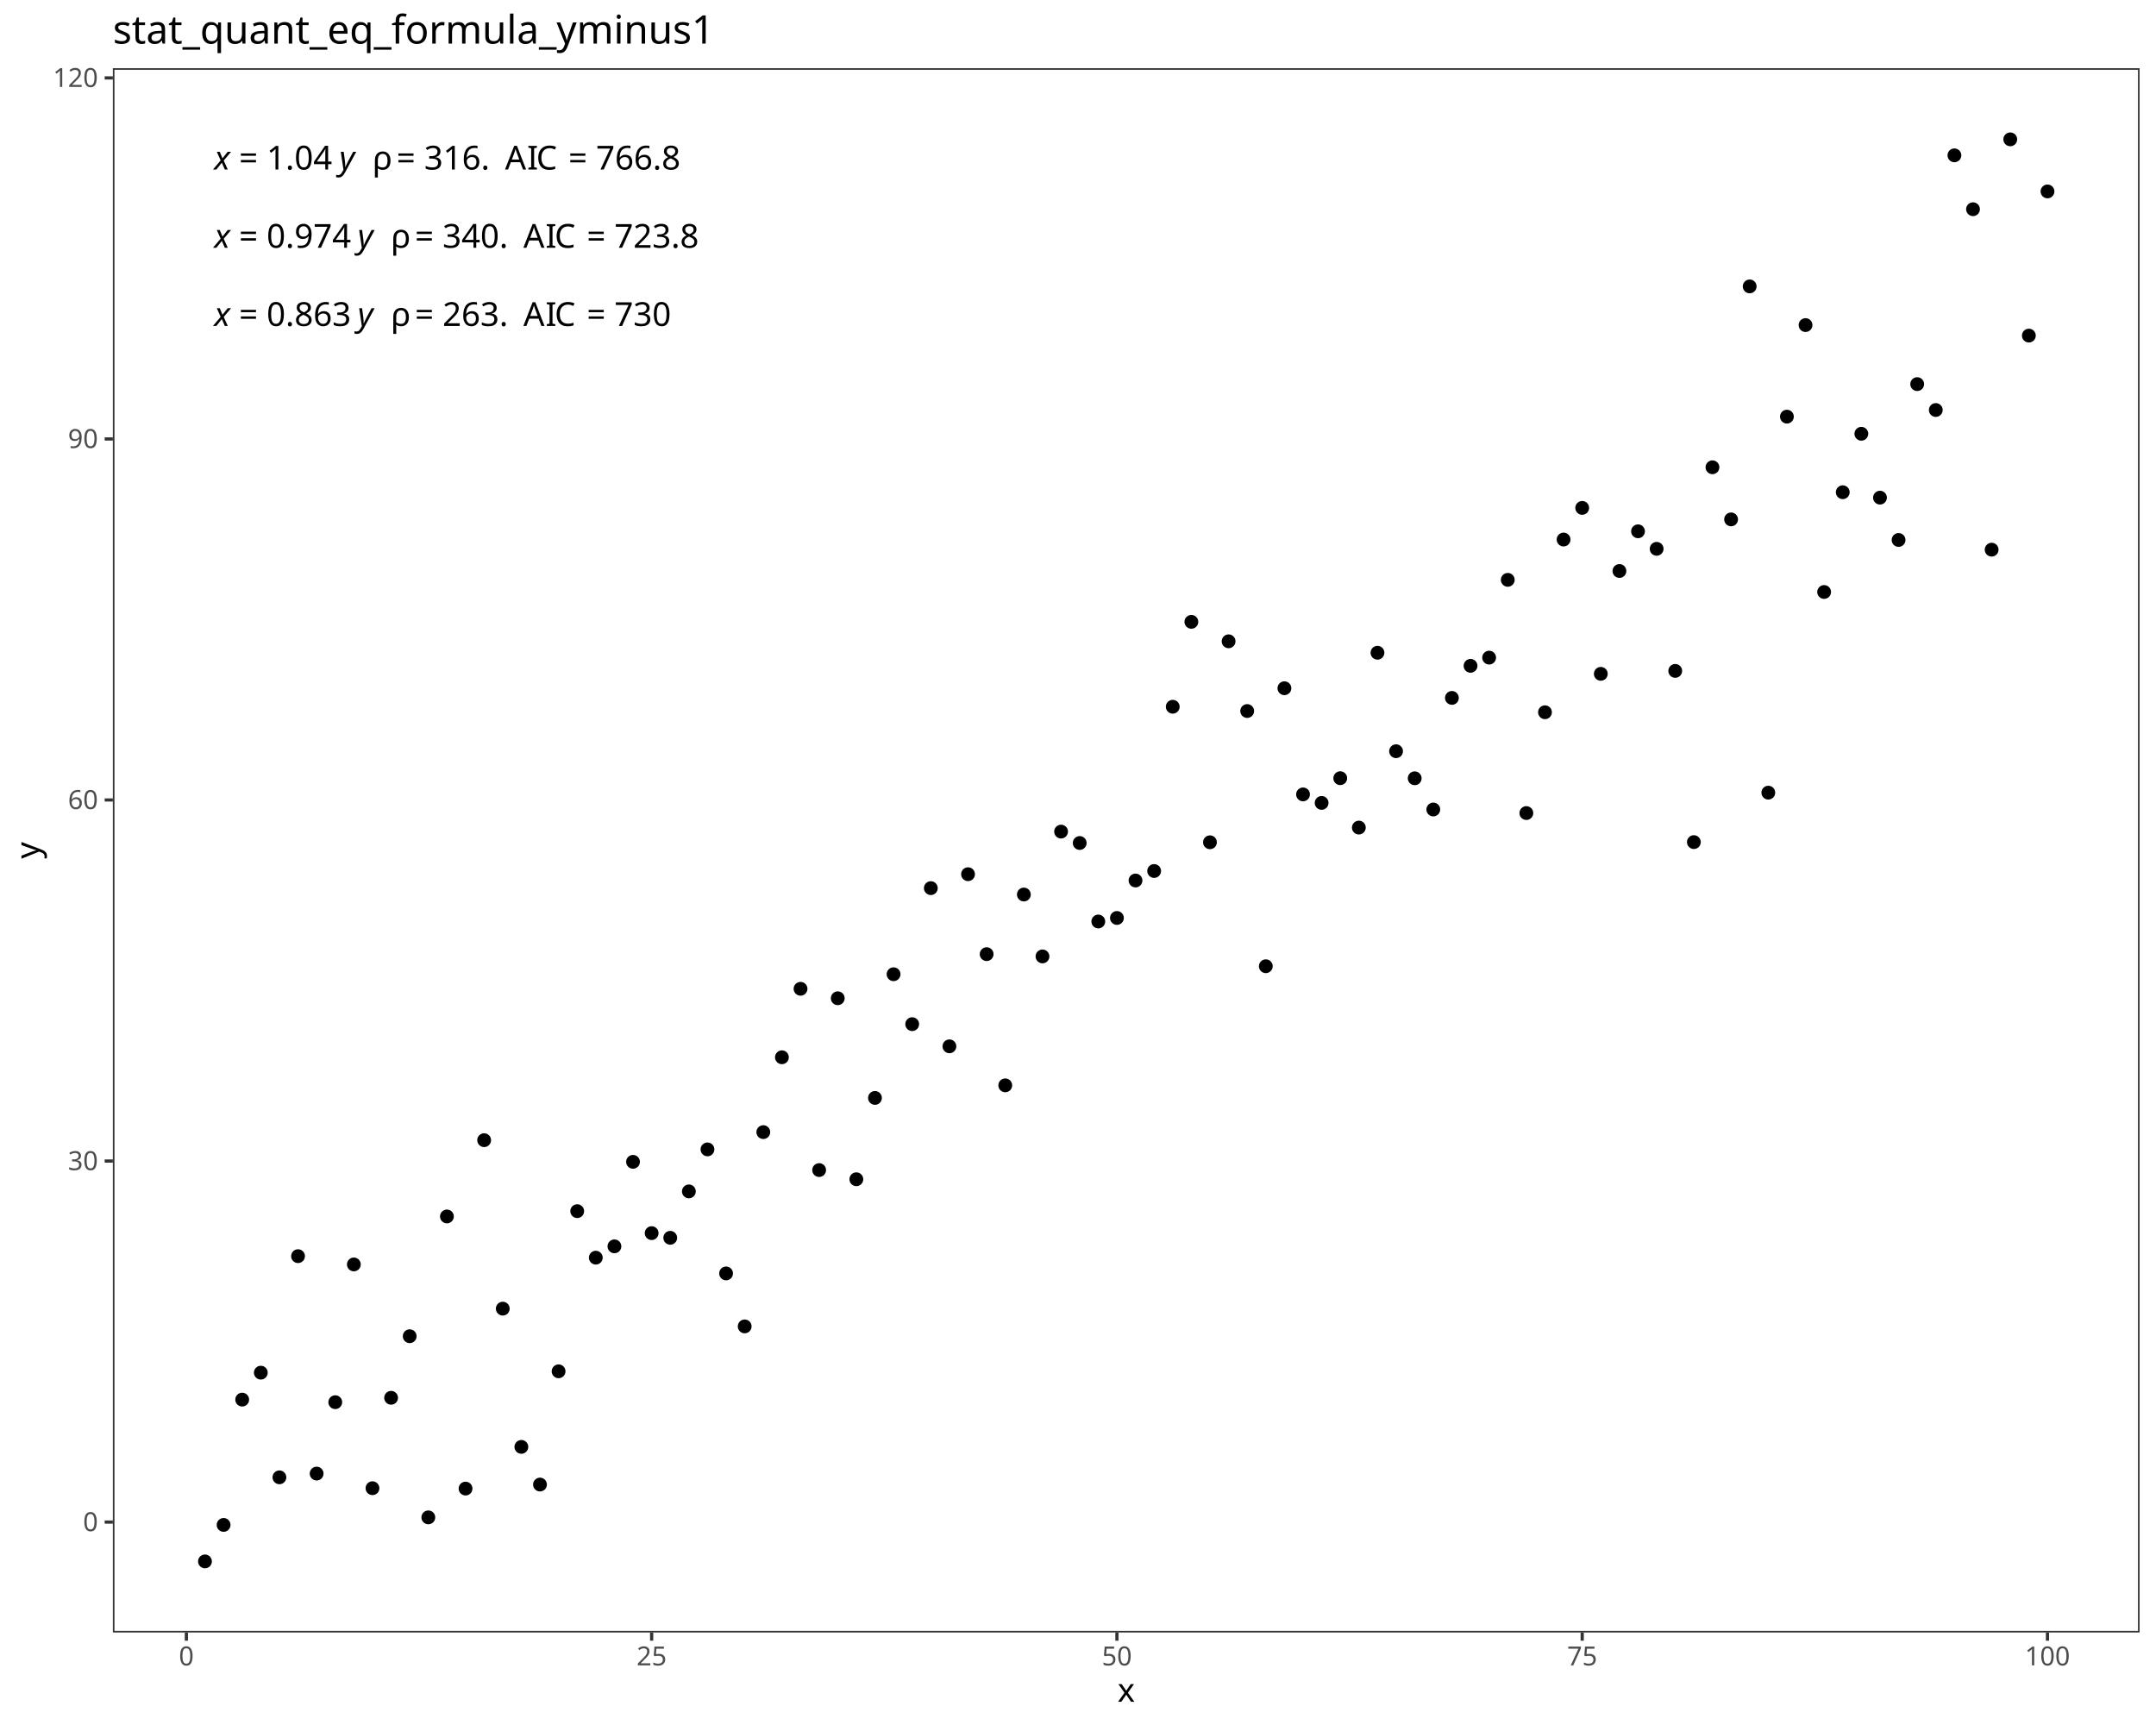
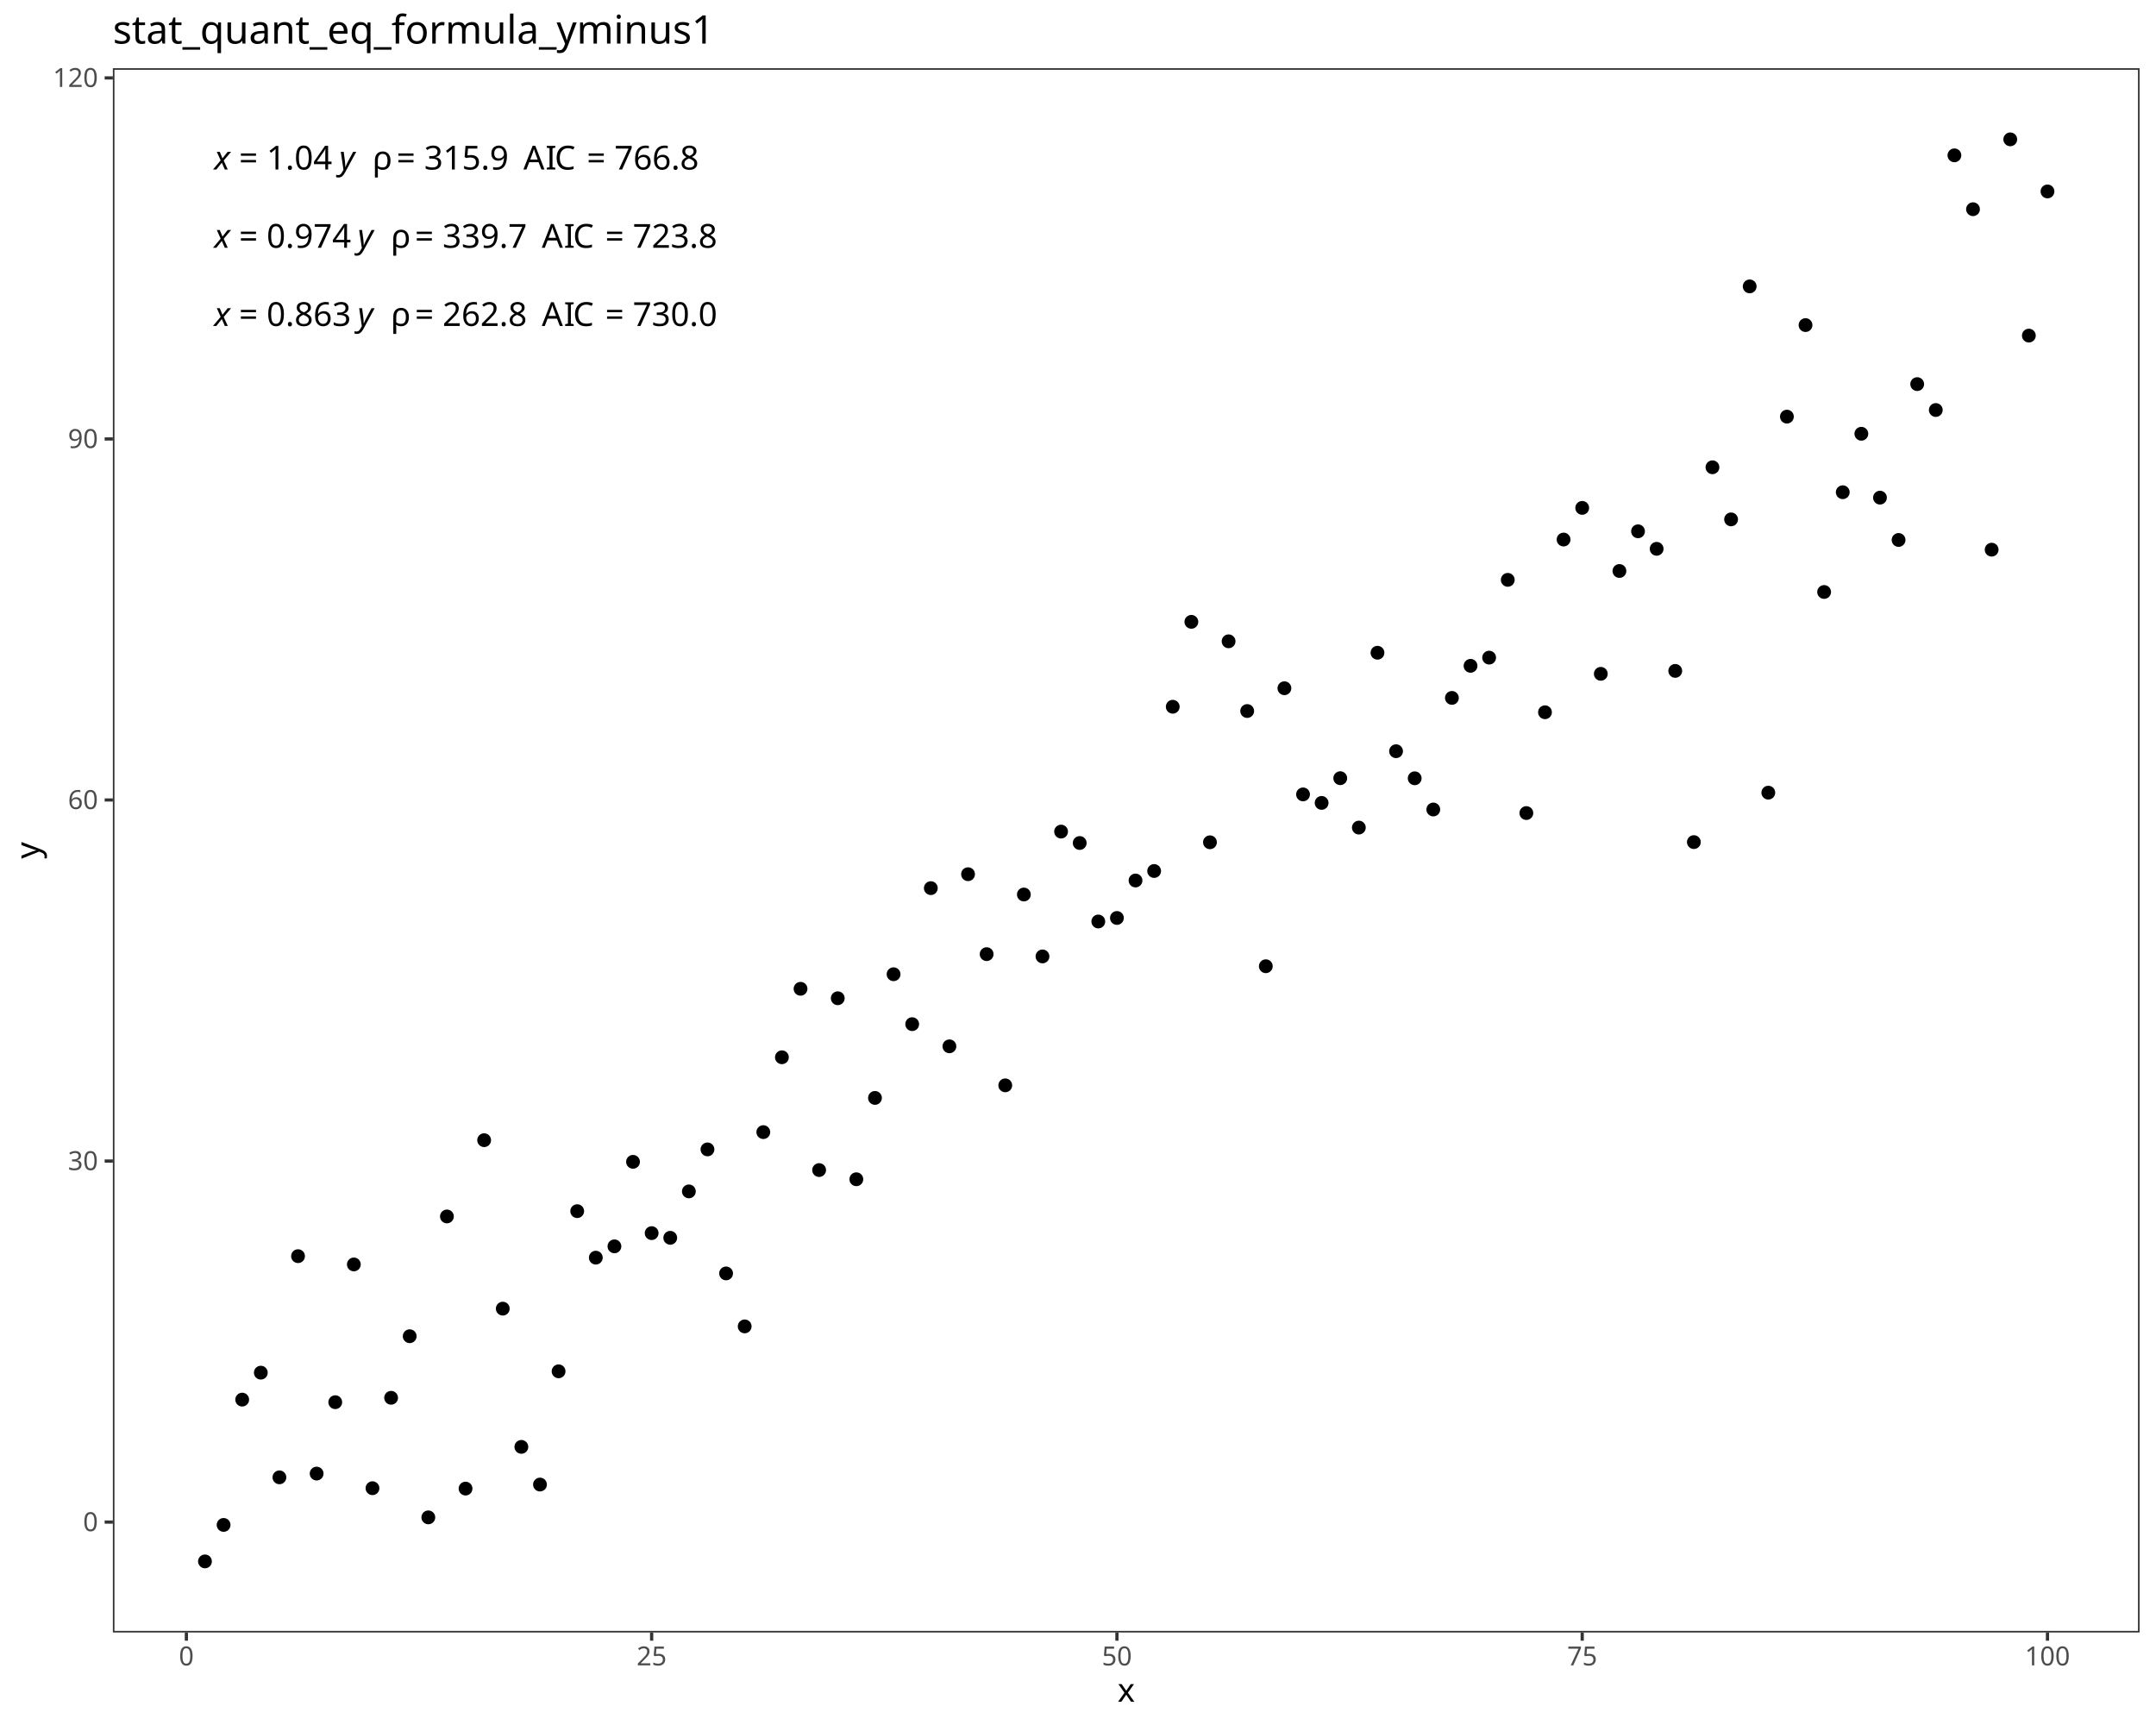
<svg xmlns="http://www.w3.org/2000/svg" class="svglite" data-engine-version="2.0" width="720.00pt" height="576.00pt" viewBox="0 0 720.00 576.00">
  <defs>
    <style type="text/css">
    .svglite line, .svglite polyline, .svglite polygon, .svglite path, .svglite rect, .svglite circle {
      fill: none;
      stroke: #000000;
      stroke-linecap: round;
      stroke-linejoin: round;
      stroke-miterlimit: 10.00;
    }
  </style>
  </defs>
  <rect width="100%" height="100%" style="stroke: none; fill: #FFFFFF;" />
  <defs>
    <clipPath id="cpMC4wMHw3MjAuMDB8MC4wMHw1NzYuMDA=">
      <rect x="0.00" y="0.00" width="720.00" height="576.00" />
    </clipPath>
  </defs>
  <g clip-path="url(#cpMC4wMHw3MjAuMDB8MC4wMHw1NzYuMDA=)">
    <rect x="0.00" y="0.00" width="720.00" height="576.00" style="stroke-width: 1.07; stroke: #FFFFFF; fill: #FFFFFF;" />
  </g>
  <defs>
    <clipPath id="cpMzcuNjl8NzE0LjUyfDIyLjc4fDU0NS4xMQ==">
      <rect x="37.69" y="22.78" width="676.83" height="522.33" />
    </clipPath>
  </defs>
  <g clip-path="url(#cpMzcuNjl8NzE0LjUyfDIyLjc4fDU0NS4xMQ==)">
    <rect x="37.69" y="22.78" width="676.83" height="522.33" style="stroke-width: 1.07; stroke: none; fill: #FFFFFF;" />
    <circle cx="68.45" cy="521.37" r="1.95" style="stroke-width: 0.71; fill: #000000;" />
    <circle cx="74.67" cy="509.19" r="1.95" style="stroke-width: 0.71; fill: #000000;" />
    <circle cx="80.88" cy="467.35" r="1.95" style="stroke-width: 0.71; fill: #000000;" />
    <circle cx="87.10" cy="458.35" r="1.95" style="stroke-width: 0.71; fill: #000000;" />
    <circle cx="93.31" cy="493.30" r="1.95" style="stroke-width: 0.71; fill: #000000;" />
    <circle cx="99.53" cy="419.45" r="1.95" style="stroke-width: 0.71; fill: #000000;" />
    <circle cx="105.74" cy="492.05" r="1.95" style="stroke-width: 0.71; fill: #000000;" />
    <circle cx="111.96" cy="468.21" r="1.95" style="stroke-width: 0.71; fill: #000000;" />
    <circle cx="118.17" cy="422.21" r="1.95" style="stroke-width: 0.71; fill: #000000;" />
    <circle cx="124.39" cy="496.93" r="1.95" style="stroke-width: 0.71; fill: #000000;" />
    <circle cx="130.61" cy="466.74" r="1.95" style="stroke-width: 0.71; fill: #000000;" />
    <circle cx="136.82" cy="446.18" r="1.95" style="stroke-width: 0.71; fill: #000000;" />
    <circle cx="143.04" cy="506.67" r="1.95" style="stroke-width: 0.71; fill: #000000;" />
    <circle cx="149.25" cy="406.19" r="1.95" style="stroke-width: 0.71; fill: #000000;" />
    <circle cx="155.47" cy="497.06" r="1.95" style="stroke-width: 0.71; fill: #000000;" />
    <circle cx="161.68" cy="380.72" r="1.95" style="stroke-width: 0.71; fill: #000000;" />
    <circle cx="167.90" cy="436.97" r="1.95" style="stroke-width: 0.71; fill: #000000;" />
    <circle cx="174.11" cy="483.13" r="1.95" style="stroke-width: 0.71; fill: #000000;" />
    <circle cx="180.33" cy="495.71" r="1.95" style="stroke-width: 0.71; fill: #000000;" />
    <circle cx="186.54" cy="457.90" r="1.95" style="stroke-width: 0.71; fill: #000000;" />
    <circle cx="192.76" cy="404.42" r="1.95" style="stroke-width: 0.71; fill: #000000;" />
    <circle cx="198.97" cy="419.95" r="1.95" style="stroke-width: 0.71; fill: #000000;" />
    <circle cx="205.19" cy="416.17" r="1.95" style="stroke-width: 0.71; fill: #000000;" />
    <circle cx="211.40" cy="387.95" r="1.95" style="stroke-width: 0.71; fill: #000000;" />
    <circle cx="217.62" cy="411.76" r="1.95" style="stroke-width: 0.71; fill: #000000;" />
    <circle cx="223.83" cy="413.32" r="1.95" style="stroke-width: 0.71; fill: #000000;" />
    <circle cx="230.05" cy="397.82" r="1.95" style="stroke-width: 0.71; fill: #000000;" />
    <circle cx="236.26" cy="383.80" r="1.95" style="stroke-width: 0.71; fill: #000000;" />
    <circle cx="242.48" cy="425.21" r="1.95" style="stroke-width: 0.71; fill: #000000;" />
    <circle cx="248.69" cy="442.90" r="1.95" style="stroke-width: 0.71; fill: #000000;" />
    <circle cx="254.91" cy="378.03" r="1.95" style="stroke-width: 0.71; fill: #000000;" />
    <circle cx="261.12" cy="353.04" r="1.95" style="stroke-width: 0.71; fill: #000000;" />
    <circle cx="267.34" cy="330.17" r="1.95" style="stroke-width: 0.71; fill: #000000;" />
    <circle cx="273.55" cy="390.70" r="1.95" style="stroke-width: 0.71; fill: #000000;" />
    <circle cx="279.77" cy="333.33" r="1.95" style="stroke-width: 0.71; fill: #000000;" />
    <circle cx="285.98" cy="393.77" r="1.95" style="stroke-width: 0.71; fill: #000000;" />
    <circle cx="292.20" cy="366.61" r="1.95" style="stroke-width: 0.71; fill: #000000;" />
    <circle cx="298.41" cy="325.31" r="1.95" style="stroke-width: 0.71; fill: #000000;" />
    <circle cx="304.63" cy="341.98" r="1.95" style="stroke-width: 0.71; fill: #000000;" />
    <circle cx="310.85" cy="296.56" r="1.95" style="stroke-width: 0.71; fill: #000000;" />
    <circle cx="317.06" cy="349.38" r="1.95" style="stroke-width: 0.71; fill: #000000;" />
    <circle cx="323.28" cy="291.91" r="1.95" style="stroke-width: 0.71; fill: #000000;" />
    <circle cx="329.49" cy="318.60" r="1.95" style="stroke-width: 0.71; fill: #000000;" />
    <circle cx="335.71" cy="362.41" r="1.95" style="stroke-width: 0.71; fill: #000000;" />
    <circle cx="341.92" cy="298.69" r="1.95" style="stroke-width: 0.71; fill: #000000;" />
    <circle cx="348.14" cy="319.36" r="1.95" style="stroke-width: 0.71; fill: #000000;" />
    <circle cx="354.35" cy="277.68" r="1.95" style="stroke-width: 0.71; fill: #000000;" />
    <circle cx="360.57" cy="281.49" r="1.95" style="stroke-width: 0.71; fill: #000000;" />
    <circle cx="366.78" cy="307.70" r="1.95" style="stroke-width: 0.71; fill: #000000;" />
    <circle cx="373.00" cy="306.52" r="1.95" style="stroke-width: 0.71; fill: #000000;" />
    <circle cx="379.21" cy="294.01" r="1.95" style="stroke-width: 0.71; fill: #000000;" />
    <circle cx="385.43" cy="290.84" r="1.95" style="stroke-width: 0.71; fill: #000000;" />
    <circle cx="391.64" cy="235.99" r="1.95" style="stroke-width: 0.71; fill: #000000;" />
    <circle cx="397.86" cy="207.64" r="1.95" style="stroke-width: 0.71; fill: #000000;" />
    <circle cx="404.07" cy="281.25" r="1.95" style="stroke-width: 0.71; fill: #000000;" />
    <circle cx="410.29" cy="214.14" r="1.95" style="stroke-width: 0.71; fill: #000000;" />
    <circle cx="416.50" cy="237.42" r="1.95" style="stroke-width: 0.71; fill: #000000;" />
    <circle cx="422.72" cy="322.64" r="1.95" style="stroke-width: 0.71; fill: #000000;" />
    <circle cx="428.93" cy="229.81" r="1.95" style="stroke-width: 0.71; fill: #000000;" />
    <circle cx="435.15" cy="265.26" r="1.95" style="stroke-width: 0.71; fill: #000000;" />
    <circle cx="441.36" cy="268.10" r="1.95" style="stroke-width: 0.71; fill: #000000;" />
    <circle cx="447.58" cy="259.85" r="1.95" style="stroke-width: 0.71; fill: #000000;" />
    <circle cx="453.79" cy="276.34" r="1.95" style="stroke-width: 0.71; fill: #000000;" />
    <circle cx="460.01" cy="217.96" r="1.95" style="stroke-width: 0.71; fill: #000000;" />
    <circle cx="466.22" cy="250.84" r="1.95" style="stroke-width: 0.71; fill: #000000;" />
    <circle cx="472.44" cy="259.88" r="1.95" style="stroke-width: 0.71; fill: #000000;" />
    <circle cx="478.65" cy="270.30" r="1.95" style="stroke-width: 0.71; fill: #000000;" />
    <circle cx="484.87" cy="233.04" r="1.95" style="stroke-width: 0.71; fill: #000000;" />
    <circle cx="491.09" cy="222.33" r="1.95" style="stroke-width: 0.71; fill: #000000;" />
    <circle cx="497.30" cy="219.59" r="1.95" style="stroke-width: 0.71; fill: #000000;" />
    <circle cx="503.52" cy="193.62" r="1.95" style="stroke-width: 0.71; fill: #000000;" />
    <circle cx="509.73" cy="271.49" r="1.95" style="stroke-width: 0.71; fill: #000000;" />
    <circle cx="515.95" cy="237.83" r="1.95" style="stroke-width: 0.71; fill: #000000;" />
    <circle cx="522.16" cy="180.16" r="1.95" style="stroke-width: 0.71; fill: #000000;" />
    <circle cx="528.38" cy="169.59" r="1.95" style="stroke-width: 0.71; fill: #000000;" />
    <circle cx="534.59" cy="225.00" r="1.95" style="stroke-width: 0.71; fill: #000000;" />
    <circle cx="540.81" cy="190.66" r="1.95" style="stroke-width: 0.71; fill: #000000;" />
    <circle cx="547.02" cy="177.41" r="1.95" style="stroke-width: 0.71; fill: #000000;" />
    <circle cx="553.24" cy="183.26" r="1.95" style="stroke-width: 0.71; fill: #000000;" />
    <circle cx="559.45" cy="224.02" r="1.95" style="stroke-width: 0.71; fill: #000000;" />
    <circle cx="565.67" cy="281.19" r="1.95" style="stroke-width: 0.71; fill: #000000;" />
    <circle cx="571.88" cy="156.03" r="1.95" style="stroke-width: 0.71; fill: #000000;" />
    <circle cx="578.10" cy="173.43" r="1.95" style="stroke-width: 0.71; fill: #000000;" />
    <circle cx="584.31" cy="95.63" r="1.95" style="stroke-width: 0.71; fill: #000000;" />
    <circle cx="590.53" cy="264.68" r="1.95" style="stroke-width: 0.71; fill: #000000;" />
    <circle cx="596.74" cy="139.12" r="1.95" style="stroke-width: 0.71; fill: #000000;" />
    <circle cx="602.96" cy="108.55" r="1.95" style="stroke-width: 0.71; fill: #000000;" />
    <circle cx="609.17" cy="197.67" r="1.95" style="stroke-width: 0.71; fill: #000000;" />
    <circle cx="615.39" cy="164.36" r="1.95" style="stroke-width: 0.71; fill: #000000;" />
    <circle cx="621.60" cy="144.84" r="1.95" style="stroke-width: 0.71; fill: #000000;" />
    <circle cx="627.82" cy="166.17" r="1.95" style="stroke-width: 0.71; fill: #000000;" />
    <circle cx="634.03" cy="180.30" r="1.95" style="stroke-width: 0.71; fill: #000000;" />
    <circle cx="640.25" cy="128.26" r="1.95" style="stroke-width: 0.71; fill: #000000;" />
    <circle cx="646.46" cy="136.91" r="1.95" style="stroke-width: 0.71; fill: #000000;" />
    <circle cx="652.68" cy="51.87" r="1.95" style="stroke-width: 0.71; fill: #000000;" />
    <circle cx="658.89" cy="69.86" r="1.95" style="stroke-width: 0.71; fill: #000000;" />
    <circle cx="665.11" cy="183.54" r="1.95" style="stroke-width: 0.71; fill: #000000;" />
    <circle cx="671.33" cy="46.53" r="1.95" style="stroke-width: 0.71; fill: #000000;" />
    <circle cx="677.54" cy="112.06" r="1.95" style="stroke-width: 0.71; fill: #000000;" />
    <circle cx="683.76" cy="63.92" r="1.95" style="stroke-width: 0.71; fill: #000000;" />
    <text x="71.53" y="108.84" style="font-size: 11.04px; font-style: italic; font-family: sans;" textLength="5.52px" lengthAdjust="spacingAndGlyphs">x</text>
    <text x="77.05" y="108.84" style="font-size: 11.04px; font-family: sans;" textLength="2.76px" lengthAdjust="spacingAndGlyphs"> </text>
    <text x="79.82" y="108.84" style="font-size: 11.04px; font-family: sans;" textLength="6.45px" lengthAdjust="spacingAndGlyphs">=</text>
    <text x="86.27" y="108.84" style="font-size: 11.04px; font-family: sans;" textLength="2.76px" lengthAdjust="spacingAndGlyphs"> </text>
    <text x="89.03" y="108.84" style="font-size: 11.04px; font-family: sans;" textLength="27.63px" lengthAdjust="spacingAndGlyphs">0.863</text>
    <text x="116.66" y="108.84" style="font-size: 11.04px; font-family: sans;" textLength="2.76px" lengthAdjust="spacingAndGlyphs"> </text>
    <text x="119.42" y="108.84" style="font-size: 11.04px; font-style: italic; font-family: sans;" textLength="5.52px" lengthAdjust="spacingAndGlyphs">y</text>
    <text x="124.94" y="108.84" style="font-size: 11.04px; font-family: sans;" textLength="2.76px" lengthAdjust="spacingAndGlyphs"> </text>
    <text x="127.71" y="108.84" style="font-size: 11.04px; font-family: sans;" textLength="2.76px" lengthAdjust="spacingAndGlyphs"> </text>
    <text x="130.47" y="108.84" style="font-size: 11.04px; font-family: sans;" textLength="5.33px" lengthAdjust="spacingAndGlyphs">ρ</text>
    <text x="135.80" y="108.84" style="font-size: 11.04px; font-family: sans;" textLength="2.76px" lengthAdjust="spacingAndGlyphs"> </text>
    <text x="138.56" y="108.84" style="font-size: 11.04px; font-family: sans;" textLength="6.45px" lengthAdjust="spacingAndGlyphs">=</text>
    <text x="145.01" y="108.84" style="font-size: 11.04px; font-family: sans;" textLength="2.76px" lengthAdjust="spacingAndGlyphs"> </text>
-     <text x="147.78" y="108.84" style="font-size: 11.04px; font-family: sans;" textLength="21.49px" lengthAdjust="spacingAndGlyphs">263.</text>
-     <text x="169.26" y="108.84" style="font-size: 11.04px; font-family: sans;" textLength="2.76px" lengthAdjust="spacingAndGlyphs"> </text>
-     <text x="172.03" y="108.84" style="font-size: 11.04px; font-family: sans;" textLength="2.76px" lengthAdjust="spacingAndGlyphs"> </text>
-     <text x="174.79" y="108.84" style="font-size: 11.04px; font-family: sans;" textLength="7.37px" lengthAdjust="spacingAndGlyphs">A</text>
-     <text x="182.15" y="108.84" style="font-size: 11.04px; font-family: sans;" textLength="3.07px" lengthAdjust="spacingAndGlyphs">I</text>
-     <text x="185.22" y="108.84" style="font-size: 11.04px; font-family: sans;" textLength="7.98px" lengthAdjust="spacingAndGlyphs">C</text>
-     <text x="193.20" y="108.84" style="font-size: 11.04px; font-family: sans;" textLength="2.76px" lengthAdjust="spacingAndGlyphs"> </text>
-     <text x="195.96" y="108.84" style="font-size: 11.04px; font-family: sans;" textLength="6.45px" lengthAdjust="spacingAndGlyphs">=</text>
-     <text x="202.41" y="108.84" style="font-size: 11.04px; font-family: sans;" textLength="2.76px" lengthAdjust="spacingAndGlyphs"> </text>
-     <text x="205.17" y="108.84" style="font-size: 11.04px; font-family: sans;" textLength="18.42px" lengthAdjust="spacingAndGlyphs">730</text>
+     <text x="147.78" y="108.84" style="font-size: 11.04px; font-family: sans;" textLength="27.63px" lengthAdjust="spacingAndGlyphs">262.8</text>
+     <text x="175.40" y="108.84" style="font-size: 11.04px; font-family: sans;" textLength="2.76px" lengthAdjust="spacingAndGlyphs"> </text>
+     <text x="178.17" y="108.84" style="font-size: 11.04px; font-family: sans;" textLength="2.76px" lengthAdjust="spacingAndGlyphs"> </text>
+     <text x="180.93" y="108.84" style="font-size: 11.04px; font-family: sans;" textLength="7.37px" lengthAdjust="spacingAndGlyphs">A</text>
+     <text x="188.29" y="108.84" style="font-size: 11.04px; font-family: sans;" textLength="3.07px" lengthAdjust="spacingAndGlyphs">I</text>
+     <text x="191.36" y="108.84" style="font-size: 11.04px; font-family: sans;" textLength="7.98px" lengthAdjust="spacingAndGlyphs">C</text>
+     <text x="199.34" y="108.84" style="font-size: 11.04px; font-family: sans;" textLength="2.76px" lengthAdjust="spacingAndGlyphs"> </text>
+     <text x="202.10" y="108.84" style="font-size: 11.04px; font-family: sans;" textLength="6.45px" lengthAdjust="spacingAndGlyphs">=</text>
+     <text x="208.55" y="108.84" style="font-size: 11.04px; font-family: sans;" textLength="2.76px" lengthAdjust="spacingAndGlyphs"> </text>
+     <text x="211.31" y="108.84" style="font-size: 11.04px; font-family: sans;" textLength="27.63px" lengthAdjust="spacingAndGlyphs">730.0</text>
    <text x="71.53" y="82.73" style="font-size: 11.04px; font-style: italic; font-family: sans;" textLength="5.52px" lengthAdjust="spacingAndGlyphs">x</text>
    <text x="77.05" y="82.73" style="font-size: 11.04px; font-family: sans;" textLength="2.76px" lengthAdjust="spacingAndGlyphs"> </text>
    <text x="79.82" y="82.73" style="font-size: 11.04px; font-family: sans;" textLength="6.45px" lengthAdjust="spacingAndGlyphs">=</text>
    <text x="86.27" y="82.73" style="font-size: 11.04px; font-family: sans;" textLength="2.76px" lengthAdjust="spacingAndGlyphs"> </text>
    <text x="89.03" y="82.73" style="font-size: 11.04px; font-family: sans;" textLength="27.63px" lengthAdjust="spacingAndGlyphs">0.974</text>
    <text x="116.66" y="82.73" style="font-size: 11.04px; font-family: sans;" textLength="2.76px" lengthAdjust="spacingAndGlyphs"> </text>
    <text x="119.42" y="82.73" style="font-size: 11.04px; font-style: italic; font-family: sans;" textLength="5.52px" lengthAdjust="spacingAndGlyphs">y</text>
    <text x="124.94" y="82.73" style="font-size: 11.04px; font-family: sans;" textLength="2.76px" lengthAdjust="spacingAndGlyphs"> </text>
    <text x="127.71" y="82.73" style="font-size: 11.04px; font-family: sans;" textLength="2.76px" lengthAdjust="spacingAndGlyphs"> </text>
    <text x="130.47" y="82.73" style="font-size: 11.04px; font-family: sans;" textLength="5.33px" lengthAdjust="spacingAndGlyphs">ρ</text>
    <text x="135.80" y="82.73" style="font-size: 11.04px; font-family: sans;" textLength="2.76px" lengthAdjust="spacingAndGlyphs"> </text>
    <text x="138.56" y="82.73" style="font-size: 11.04px; font-family: sans;" textLength="6.45px" lengthAdjust="spacingAndGlyphs">=</text>
    <text x="145.01" y="82.73" style="font-size: 11.04px; font-family: sans;" textLength="2.76px" lengthAdjust="spacingAndGlyphs"> </text>
-     <text x="147.78" y="82.73" style="font-size: 11.04px; font-family: sans;" textLength="21.49px" lengthAdjust="spacingAndGlyphs">340.</text>
-     <text x="169.26" y="82.73" style="font-size: 11.04px; font-family: sans;" textLength="2.76px" lengthAdjust="spacingAndGlyphs"> </text>
-     <text x="172.03" y="82.73" style="font-size: 11.04px; font-family: sans;" textLength="2.76px" lengthAdjust="spacingAndGlyphs"> </text>
-     <text x="174.79" y="82.73" style="font-size: 11.04px; font-family: sans;" textLength="7.37px" lengthAdjust="spacingAndGlyphs">A</text>
-     <text x="182.15" y="82.73" style="font-size: 11.04px; font-family: sans;" textLength="3.07px" lengthAdjust="spacingAndGlyphs">I</text>
-     <text x="185.22" y="82.73" style="font-size: 11.04px; font-family: sans;" textLength="7.98px" lengthAdjust="spacingAndGlyphs">C</text>
-     <text x="193.20" y="82.73" style="font-size: 11.04px; font-family: sans;" textLength="2.76px" lengthAdjust="spacingAndGlyphs"> </text>
-     <text x="195.96" y="82.73" style="font-size: 11.04px; font-family: sans;" textLength="6.45px" lengthAdjust="spacingAndGlyphs">=</text>
-     <text x="202.41" y="82.73" style="font-size: 11.04px; font-family: sans;" textLength="2.76px" lengthAdjust="spacingAndGlyphs"> </text>
-     <text x="205.17" y="82.73" style="font-size: 11.04px; font-family: sans;" textLength="27.63px" lengthAdjust="spacingAndGlyphs">723.8</text>
+     <text x="147.78" y="82.73" style="font-size: 11.04px; font-family: sans;" textLength="27.63px" lengthAdjust="spacingAndGlyphs">339.7</text>
+     <text x="175.40" y="82.73" style="font-size: 11.04px; font-family: sans;" textLength="2.76px" lengthAdjust="spacingAndGlyphs"> </text>
+     <text x="178.17" y="82.73" style="font-size: 11.04px; font-family: sans;" textLength="2.76px" lengthAdjust="spacingAndGlyphs"> </text>
+     <text x="180.93" y="82.73" style="font-size: 11.04px; font-family: sans;" textLength="7.37px" lengthAdjust="spacingAndGlyphs">A</text>
+     <text x="188.29" y="82.73" style="font-size: 11.04px; font-family: sans;" textLength="3.07px" lengthAdjust="spacingAndGlyphs">I</text>
+     <text x="191.36" y="82.73" style="font-size: 11.04px; font-family: sans;" textLength="7.98px" lengthAdjust="spacingAndGlyphs">C</text>
+     <text x="199.34" y="82.73" style="font-size: 11.04px; font-family: sans;" textLength="2.76px" lengthAdjust="spacingAndGlyphs"> </text>
+     <text x="202.10" y="82.73" style="font-size: 11.04px; font-family: sans;" textLength="6.45px" lengthAdjust="spacingAndGlyphs">=</text>
+     <text x="208.55" y="82.73" style="font-size: 11.04px; font-family: sans;" textLength="2.76px" lengthAdjust="spacingAndGlyphs"> </text>
+     <text x="211.31" y="82.73" style="font-size: 11.04px; font-family: sans;" textLength="27.63px" lengthAdjust="spacingAndGlyphs">723.8</text>
    <text x="71.53" y="56.61" style="font-size: 11.04px; font-style: italic; font-family: sans;" textLength="5.52px" lengthAdjust="spacingAndGlyphs">x</text>
    <text x="77.05" y="56.61" style="font-size: 11.04px; font-family: sans;" textLength="2.76px" lengthAdjust="spacingAndGlyphs"> </text>
    <text x="79.82" y="56.61" style="font-size: 11.04px; font-family: sans;" textLength="6.45px" lengthAdjust="spacingAndGlyphs">=</text>
    <text x="86.27" y="56.61" style="font-size: 11.04px; font-family: sans;" textLength="2.76px" lengthAdjust="spacingAndGlyphs"> </text>
    <text x="89.03" y="56.61" style="font-size: 11.04px; font-family: sans;" textLength="21.49px" lengthAdjust="spacingAndGlyphs">1.04</text>
    <text x="110.52" y="56.61" style="font-size: 11.04px; font-family: sans;" textLength="2.76px" lengthAdjust="spacingAndGlyphs"> </text>
    <text x="113.28" y="56.61" style="font-size: 11.04px; font-style: italic; font-family: sans;" textLength="5.52px" lengthAdjust="spacingAndGlyphs">y</text>
    <text x="118.80" y="56.61" style="font-size: 11.04px; font-family: sans;" textLength="2.76px" lengthAdjust="spacingAndGlyphs"> </text>
    <text x="121.57" y="56.61" style="font-size: 11.04px; font-family: sans;" textLength="2.76px" lengthAdjust="spacingAndGlyphs"> </text>
    <text x="124.33" y="56.61" style="font-size: 11.04px; font-family: sans;" textLength="5.33px" lengthAdjust="spacingAndGlyphs">ρ</text>
    <text x="129.66" y="56.61" style="font-size: 11.04px; font-family: sans;" textLength="2.76px" lengthAdjust="spacingAndGlyphs"> </text>
    <text x="132.42" y="56.61" style="font-size: 11.04px; font-family: sans;" textLength="6.45px" lengthAdjust="spacingAndGlyphs">=</text>
    <text x="138.87" y="56.61" style="font-size: 11.04px; font-family: sans;" textLength="2.76px" lengthAdjust="spacingAndGlyphs"> </text>
-     <text x="141.64" y="56.61" style="font-size: 11.04px; font-family: sans;" textLength="21.49px" lengthAdjust="spacingAndGlyphs">316.</text>
-     <text x="163.12" y="56.61" style="font-size: 11.04px; font-family: sans;" textLength="2.76px" lengthAdjust="spacingAndGlyphs"> </text>
-     <text x="165.89" y="56.61" style="font-size: 11.04px; font-family: sans;" textLength="2.76px" lengthAdjust="spacingAndGlyphs"> </text>
-     <text x="168.65" y="56.61" style="font-size: 11.04px; font-family: sans;" textLength="7.37px" lengthAdjust="spacingAndGlyphs">A</text>
-     <text x="176.01" y="56.61" style="font-size: 11.04px; font-family: sans;" textLength="3.07px" lengthAdjust="spacingAndGlyphs">I</text>
-     <text x="179.08" y="56.61" style="font-size: 11.04px; font-family: sans;" textLength="7.98px" lengthAdjust="spacingAndGlyphs">C</text>
-     <text x="187.06" y="56.61" style="font-size: 11.04px; font-family: sans;" textLength="2.76px" lengthAdjust="spacingAndGlyphs"> </text>
-     <text x="189.82" y="56.61" style="font-size: 11.04px; font-family: sans;" textLength="6.45px" lengthAdjust="spacingAndGlyphs">=</text>
-     <text x="196.27" y="56.61" style="font-size: 11.04px; font-family: sans;" textLength="2.76px" lengthAdjust="spacingAndGlyphs"> </text>
-     <text x="199.03" y="56.61" style="font-size: 11.04px; font-family: sans;" textLength="27.63px" lengthAdjust="spacingAndGlyphs">766.8</text>
+     <text x="141.64" y="56.61" style="font-size: 11.04px; font-family: sans;" textLength="27.63px" lengthAdjust="spacingAndGlyphs">315.9</text>
+     <text x="169.26" y="56.61" style="font-size: 11.04px; font-family: sans;" textLength="2.76px" lengthAdjust="spacingAndGlyphs"> </text>
+     <text x="172.03" y="56.61" style="font-size: 11.04px; font-family: sans;" textLength="2.76px" lengthAdjust="spacingAndGlyphs"> </text>
+     <text x="174.79" y="56.61" style="font-size: 11.04px; font-family: sans;" textLength="7.37px" lengthAdjust="spacingAndGlyphs">A</text>
+     <text x="182.15" y="56.61" style="font-size: 11.04px; font-family: sans;" textLength="3.07px" lengthAdjust="spacingAndGlyphs">I</text>
+     <text x="185.22" y="56.61" style="font-size: 11.04px; font-family: sans;" textLength="7.98px" lengthAdjust="spacingAndGlyphs">C</text>
+     <text x="193.20" y="56.61" style="font-size: 11.04px; font-family: sans;" textLength="2.76px" lengthAdjust="spacingAndGlyphs"> </text>
+     <text x="195.96" y="56.61" style="font-size: 11.04px; font-family: sans;" textLength="6.45px" lengthAdjust="spacingAndGlyphs">=</text>
+     <text x="202.41" y="56.61" style="font-size: 11.04px; font-family: sans;" textLength="2.76px" lengthAdjust="spacingAndGlyphs"> </text>
+     <text x="205.17" y="56.61" style="font-size: 11.04px; font-family: sans;" textLength="27.63px" lengthAdjust="spacingAndGlyphs">766.8</text>
    <rect x="37.69" y="22.78" width="676.83" height="522.33" style="stroke-width: 1.07; stroke: #333333;" />
  </g>
  <g clip-path="url(#cpMC4wMHw3MjAuMDB8MC4wMHw1NzYuMDA=)">
    <text x="32.76" y="511.27" text-anchor="end" style="font-size: 8.80px; fill: #4D4D4D; font-family: sans;" textLength="4.89px" lengthAdjust="spacingAndGlyphs">0</text>
    <text x="32.76" y="390.71" text-anchor="end" style="font-size: 8.80px; fill: #4D4D4D; font-family: sans;" textLength="9.79px" lengthAdjust="spacingAndGlyphs">30</text>
    <text x="32.76" y="270.15" text-anchor="end" style="font-size: 8.80px; fill: #4D4D4D; font-family: sans;" textLength="9.79px" lengthAdjust="spacingAndGlyphs">60</text>
    <text x="32.76" y="149.59" text-anchor="end" style="font-size: 8.80px; fill: #4D4D4D; font-family: sans;" textLength="9.79px" lengthAdjust="spacingAndGlyphs">90</text>
    <text x="32.76" y="29.04" text-anchor="end" style="font-size: 8.80px; fill: #4D4D4D; font-family: sans;" textLength="14.68px" lengthAdjust="spacingAndGlyphs">120</text>
    <polyline points="34.95,508.24 37.69,508.24 " style="stroke-width: 1.07; stroke: #333333; stroke-linecap: butt;" />
    <polyline points="34.95,387.68 37.69,387.68 " style="stroke-width: 1.07; stroke: #333333; stroke-linecap: butt;" />
    <polyline points="34.95,267.12 37.69,267.12 " style="stroke-width: 1.07; stroke: #333333; stroke-linecap: butt;" />
    <polyline points="34.95,146.57 37.69,146.57 " style="stroke-width: 1.07; stroke: #333333; stroke-linecap: butt;" />
    <polyline points="34.95,26.01 37.69,26.01 " style="stroke-width: 1.07; stroke: #333333; stroke-linecap: butt;" />
    <polyline points="62.24,547.85 62.24,545.11 " style="stroke-width: 1.07; stroke: #333333; stroke-linecap: butt;" />
    <polyline points="217.62,547.85 217.62,545.11 " style="stroke-width: 1.07; stroke: #333333; stroke-linecap: butt;" />
    <polyline points="373.00,547.85 373.00,545.11 " style="stroke-width: 1.07; stroke: #333333; stroke-linecap: butt;" />
    <polyline points="528.38,547.85 528.38,545.11 " style="stroke-width: 1.07; stroke: #333333; stroke-linecap: butt;" />
    <polyline points="683.76,547.85 683.76,545.11 " style="stroke-width: 1.07; stroke: #333333; stroke-linecap: butt;" />
    <text x="62.24" y="556.10" text-anchor="middle" style="font-size: 8.80px; fill: #4D4D4D; font-family: sans;" textLength="4.89px" lengthAdjust="spacingAndGlyphs">0</text>
    <text x="217.62" y="556.10" text-anchor="middle" style="font-size: 8.80px; fill: #4D4D4D; font-family: sans;" textLength="9.79px" lengthAdjust="spacingAndGlyphs">25</text>
    <text x="373.00" y="556.10" text-anchor="middle" style="font-size: 8.80px; fill: #4D4D4D; font-family: sans;" textLength="9.79px" lengthAdjust="spacingAndGlyphs">50</text>
    <text x="528.38" y="556.10" text-anchor="middle" style="font-size: 8.80px; fill: #4D4D4D; font-family: sans;" textLength="9.79px" lengthAdjust="spacingAndGlyphs">75</text>
    <text x="683.76" y="556.10" text-anchor="middle" style="font-size: 8.80px; fill: #4D4D4D; font-family: sans;" textLength="14.68px" lengthAdjust="spacingAndGlyphs">100</text>
    <text x="376.10" y="568.24" text-anchor="middle" style="font-size: 11.00px; font-family: sans;" textLength="5.50px" lengthAdjust="spacingAndGlyphs">x</text>
    <text transform="translate(13.05,283.95) rotate(-90)" text-anchor="middle" style="font-size: 11.00px; font-family: sans;" textLength="5.50px" lengthAdjust="spacingAndGlyphs">y</text>
    <text x="37.69" y="14.56" style="font-size: 13.20px; font-family: sans;" textLength="191.55px" lengthAdjust="spacingAndGlyphs">stat_quant_eq_formula_yminus1</text>
  </g>
</svg>
